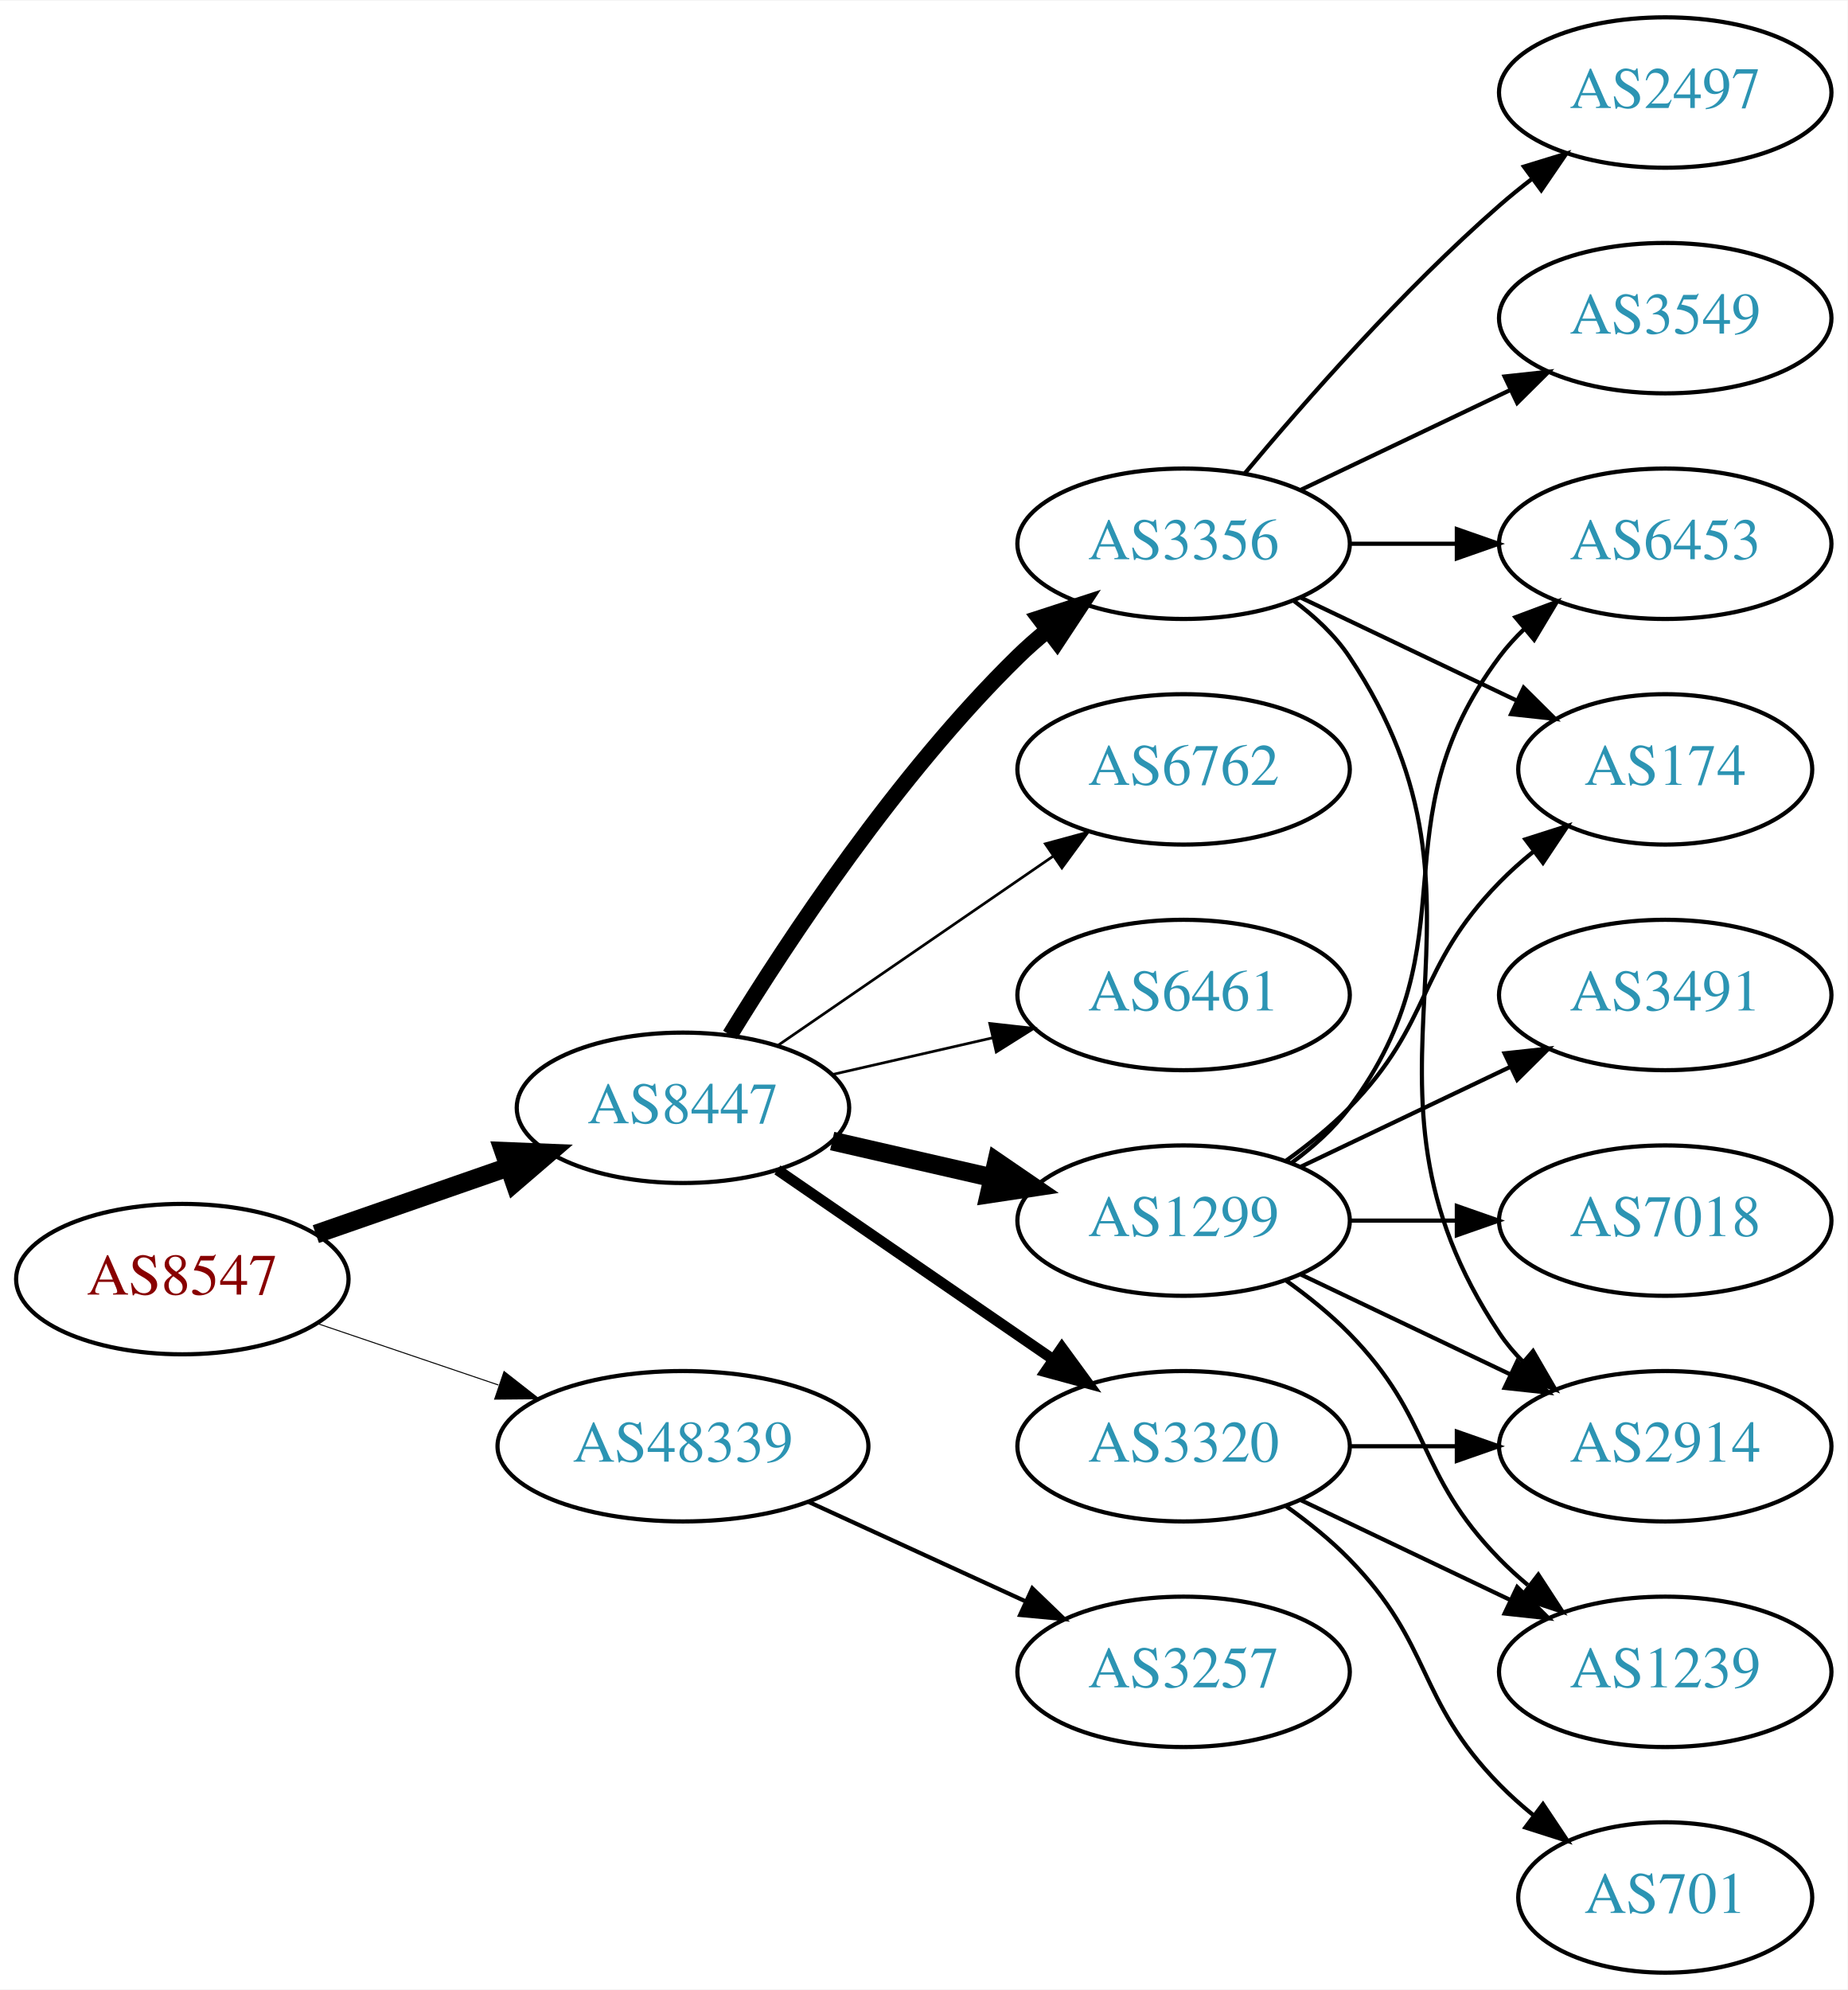
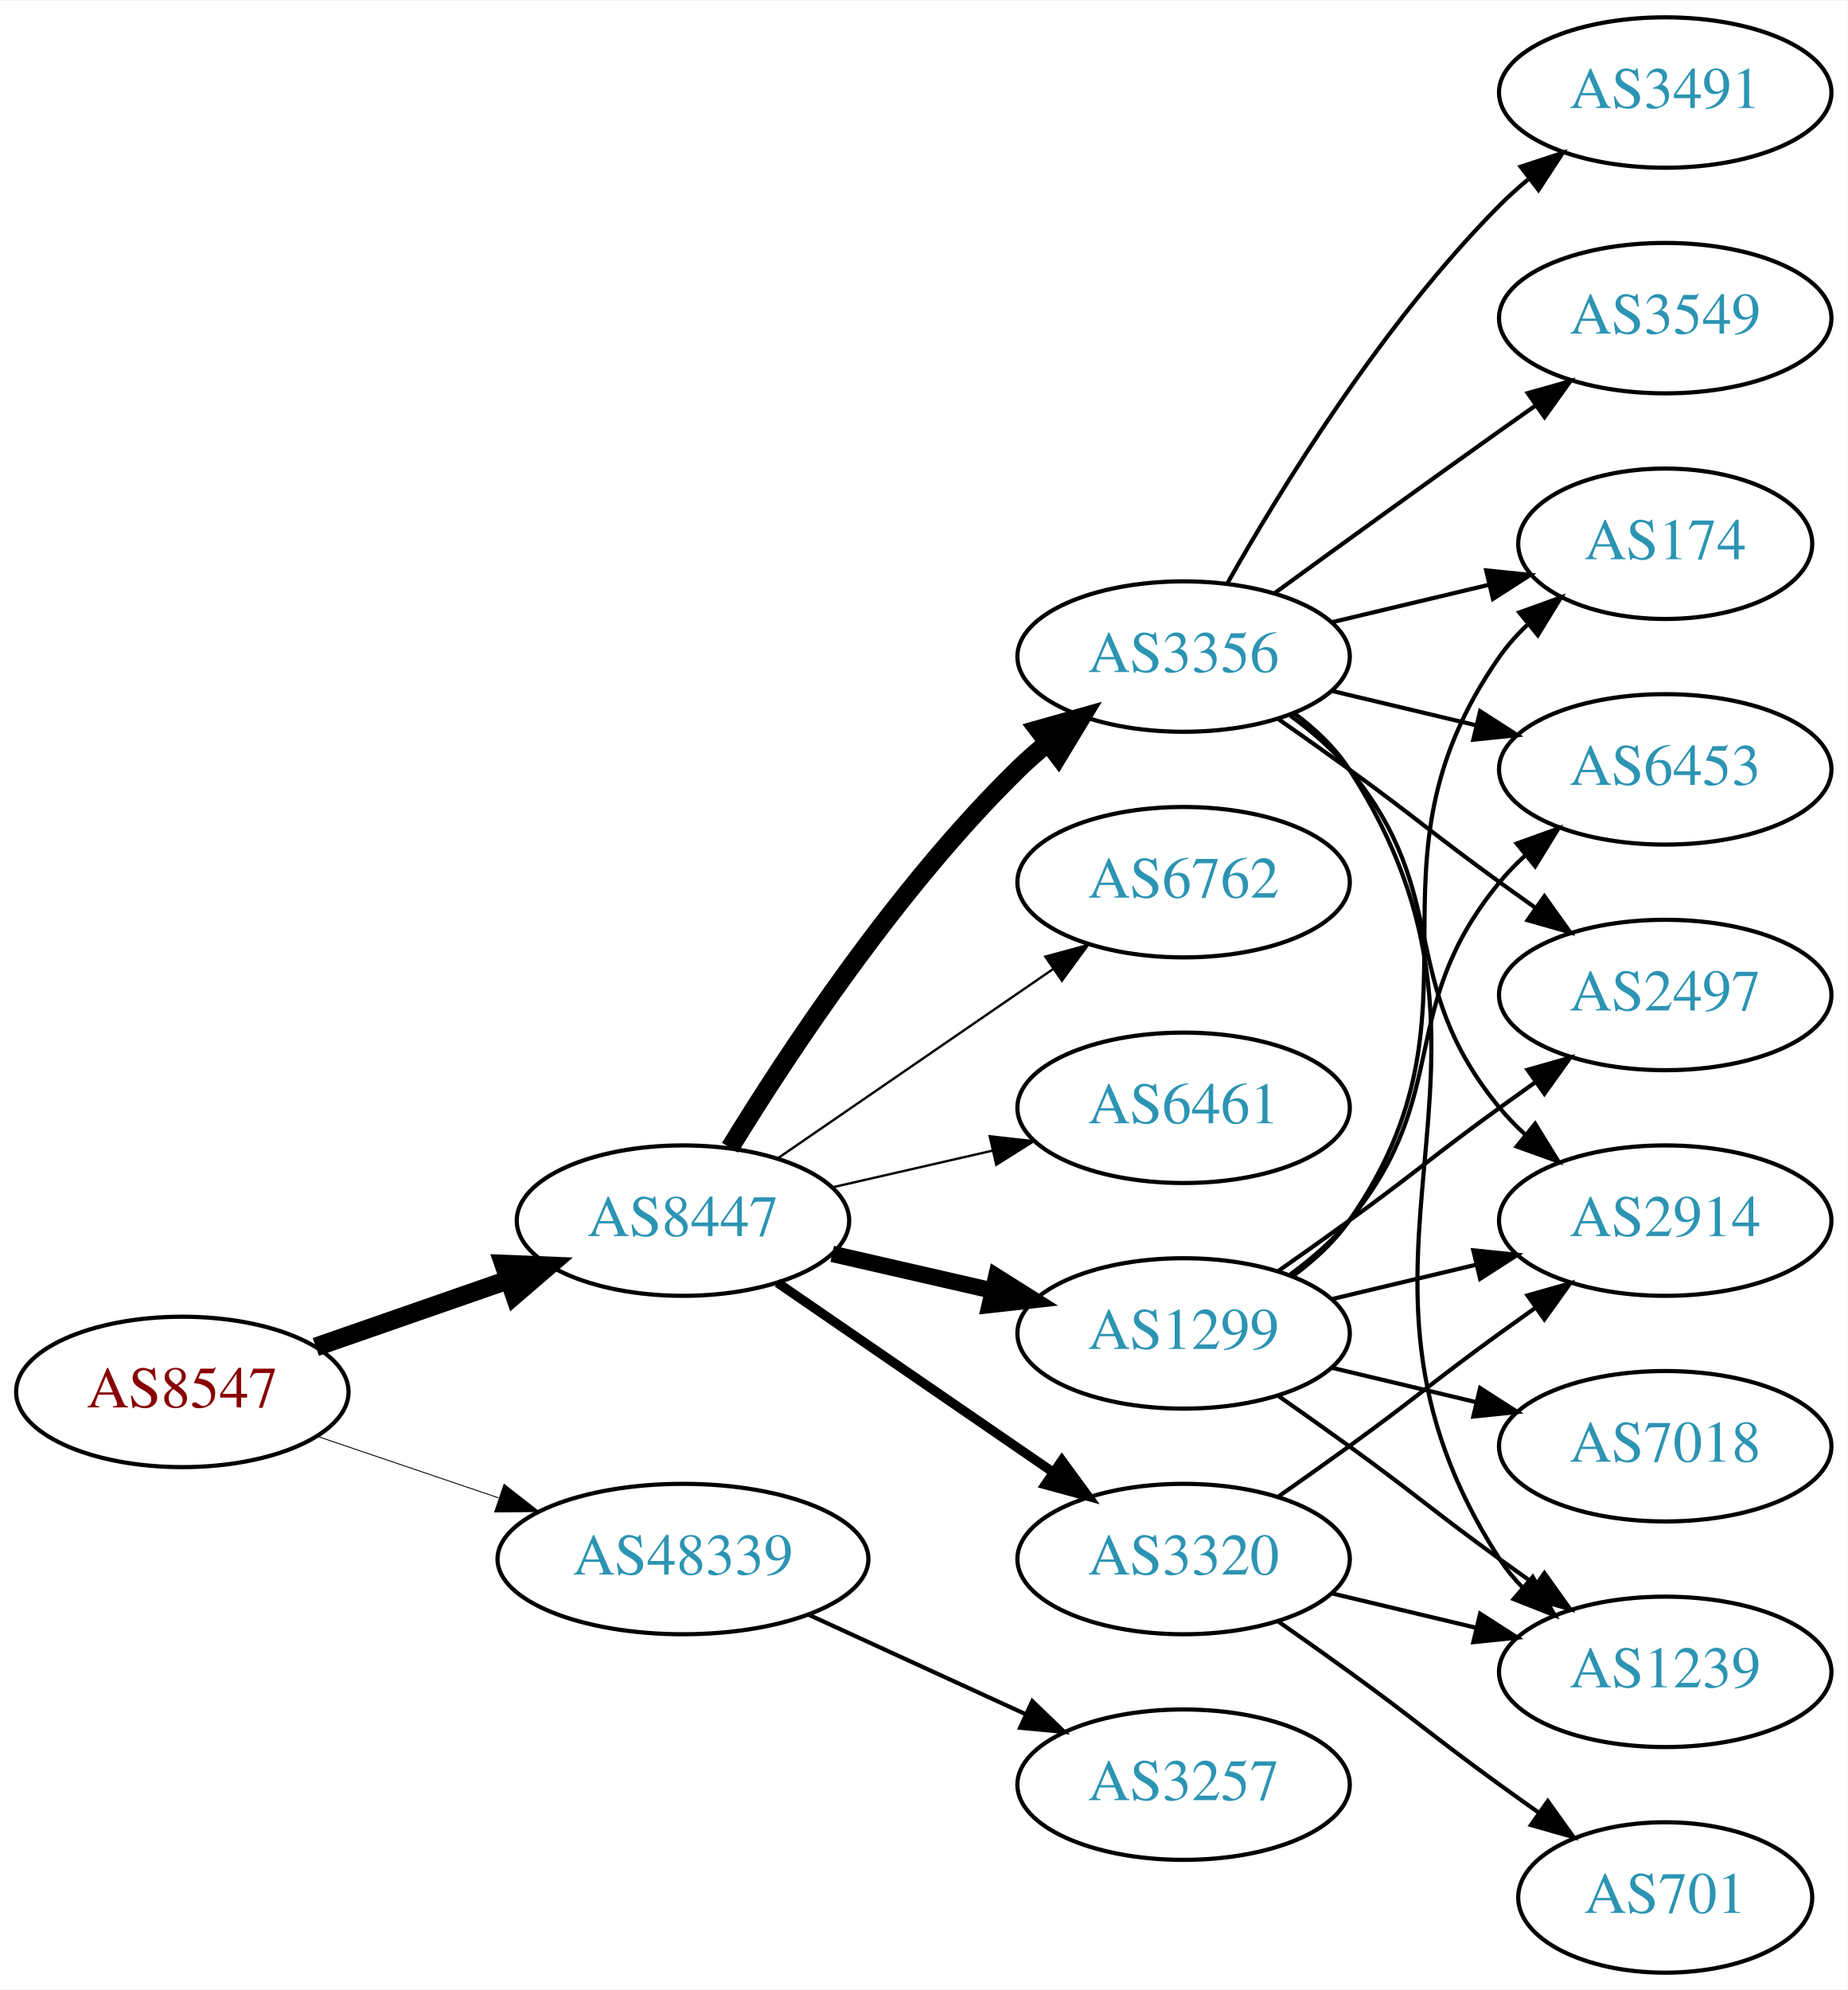
<svg xmlns="http://www.w3.org/2000/svg" xmlns:xlink="http://www.w3.org/1999/xlink" width="442pt" height="476pt" viewBox="0.00 0.00 442.27 476.00">
  <g id="graph0" class="graph" transform="scale(1 1) rotate(0) translate(4 472)">
    <polygon fill="white" stroke="none" points="-4,4 -4,-472 438.271,-472 438.271,4 -4,4" />
    <g id="node1" class="node">
      <g id="a_node1">
        <a xlink:href="/asn/8547" xlink:title="AS8547 ~ Styria IT Solutions GmbH &amp; Co KG [AT]">
-           <ellipse fill="#ffffff" stroke="black" cx="39.647" cy="-166" rx="39.794" ry="18" />
-           <text text-anchor="middle" x="39.647" y="-162.3" font-family="Times,serif" font-size="14.00" fill="#880000">AS8547</text>
+           <ellipse fill="#ffffff" stroke="black" cx="39.647" cy="-139" rx="39.794" ry="18" />
+           <text text-anchor="middle" x="39.647" y="-135.3" font-family="Times,serif" font-size="14.00" fill="#880000">AS8547</text>
        </a>
      </g>
    </g>
    <g id="node2" class="node">
      <g id="a_node2">
        <a xlink:href="/asn/8447" xlink:title="AS8447 ~ A1 Telekom Austria AG [AT]">
-           <ellipse fill="#ffffff" stroke="black" cx="159.489" cy="-207" rx="39.794" ry="18" />
-           <text text-anchor="middle" x="159.489" y="-203.3" font-family="Times,serif" font-size="14.00" fill="#2c94b3">AS8447</text>
+           <ellipse fill="#ffffff" stroke="black" cx="159.489" cy="-180" rx="39.794" ry="18" />
+           <text text-anchor="middle" x="159.489" y="-176.3" font-family="Times,serif" font-size="14.00" fill="#2c94b3">AS8447</text>
        </a>
      </g>
    </g>
    <g id="edge1" class="edge">
-       <path fill="none" stroke="black" stroke-width="4.5" d="M71.608,-176.772C85.705,-181.677 102.581,-187.548 117.695,-192.807" />
-       <polygon fill="black" stroke="black" stroke-width="4.5" points="116.586,-196.59 127.325,-196.157 119.174,-189.152 116.586,-196.59" />
+       <path fill="none" stroke="black" stroke-width="4.5" d="M71.608,-149.772C85.705,-154.677 102.581,-160.548 117.695,-165.807" />
+       <polygon fill="black" stroke="black" stroke-width="4.5" points="116.586,-169.59 127.325,-169.157 119.174,-162.152 116.586,-169.59" />
    </g>
    <g id="node3" class="node">
      <g id="a_node3">
        <a xlink:href="/asn/48339" xlink:title="AS48339 ~ Raiffeisen Rechenzentrum GmbH [AT]">
-           <ellipse fill="#ffffff" stroke="black" cx="159.489" cy="-126" rx="44.393" ry="18" />
-           <text text-anchor="middle" x="159.489" y="-122.3" font-family="Times,serif" font-size="14.00" fill="#2c94b3">AS48339</text>
+           <ellipse fill="#ffffff" stroke="black" cx="159.489" cy="-99" rx="44.393" ry="18" />
+           <text text-anchor="middle" x="159.489" y="-95.3" font-family="Times,serif" font-size="14.00" fill="#2c94b3">AS48339</text>
        </a>
      </g>
    </g>
    <g id="edge2" class="edge">
-       <path fill="none" stroke="black" stroke-width="0.237" d="M71.917,-155.386C85.213,-150.872 100.939,-145.535 115.315,-140.655" />
-       <polygon fill="black" stroke="black" stroke-width="0.237" points="116.661,-143.894 125.006,-137.365 114.411,-137.265 116.661,-143.894" />
+       <path fill="none" stroke="black" stroke-width="0.214" d="M71.917,-128.386C85.213,-123.872 100.939,-118.535 115.315,-113.655" />
+       <polygon fill="black" stroke="black" stroke-width="0.214" points="116.661,-116.894 125.006,-110.365 114.411,-110.265 116.661,-116.894" />
    </g>
    <g id="node4" class="node">
      <g id="a_node4">
-         <a xlink:href="/asn/1299" xlink:title="AS1299 ~ Telia Carrier [EU]">
-           <ellipse fill="#ffffff" stroke="black" cx="279.332" cy="-180" rx="39.794" ry="18" />
-           <text text-anchor="middle" x="279.332" y="-176.3" font-family="Times,serif" font-size="14.00" fill="#2c94b3">AS1299</text>
+         <a xlink:href="/asn/3356" xlink:title="AS3356 ~ Level 3 Parent, LLC [US]">
+           <ellipse fill="#ffffff" stroke="black" cx="279.332" cy="-315" rx="39.794" ry="18" />
+           <text text-anchor="middle" x="279.332" y="-311.3" font-family="Times,serif" font-size="14.00" fill="#2c94b3">AS3356</text>
        </a>
      </g>
    </g>
    <g id="edge3" class="edge">
-       <path fill="none" stroke="black" stroke-width="4.5" d="M195.208,-199.045C207.208,-196.296 220.829,-193.175 233.522,-190.267" />
-       <polygon fill="black" stroke="black" stroke-width="4.5" points="234.585,-194.063 243.453,-187.991 232.826,-186.387 234.585,-194.063" />
+       <path fill="none" stroke="black" stroke-width="4.5" d="M170.755,-197.44C184.563,-219.991 210.752,-259.722 239.685,-288 241.825,-290.092 244.142,-292.137 246.542,-294.106" />
+       <polygon fill="black" stroke="black" stroke-width="4.5" points="244.544,-297.533 254.884,-300.464 249.318,-291.27 244.544,-297.533" />
    </g>
    <g id="node5" class="node">
      <g id="a_node5">
-         <a xlink:href="/asn/3356" xlink:title="AS3356 ~ Level 3 Parent, LLC [US]">
-           <ellipse fill="#ffffff" stroke="black" cx="279.332" cy="-342" rx="39.794" ry="18" />
-           <text text-anchor="middle" x="279.332" y="-338.3" font-family="Times,serif" font-size="14.00" fill="#2c94b3">AS3356</text>
+         <a xlink:href="/asn/1299" xlink:title="AS1299 ~ Telia Carrier [EU]">
+           <ellipse fill="#ffffff" stroke="black" cx="279.332" cy="-153" rx="39.794" ry="18" />
+           <text text-anchor="middle" x="279.332" y="-149.3" font-family="Times,serif" font-size="14.00" fill="#2c94b3">AS1299</text>
        </a>
      </g>
    </g>
    <g id="edge4" class="edge">
-       <path fill="none" stroke="black" stroke-width="3.857" d="M170.755,-224.44C184.563,-246.991 210.752,-286.722 239.685,-315 241.825,-317.092 244.142,-319.137 246.542,-321.106" />
-       <polygon fill="black" stroke="black" stroke-width="3.857" points="244.809,-324.185 254.884,-327.464 249.053,-318.618 244.809,-324.185" />
+       <path fill="none" stroke="black" stroke-width="3.938" d="M195.208,-172.045C207.208,-169.296 220.829,-166.175 233.522,-163.267" />
+       <polygon fill="black" stroke="black" stroke-width="3.938" points="234.488,-166.636 243.453,-160.991 232.924,-159.813 234.488,-166.636" />
    </g>
    <g id="node6" class="node">
      <g id="a_node6">
-         <a xlink:href="/asn/6762" xlink:title="AS6762 ~ TELECOM ITALIA SPARKLE S.p.A. [IT]">
-           <ellipse fill="#ffffff" stroke="black" cx="279.332" cy="-288" rx="39.794" ry="18" />
-           <text text-anchor="middle" x="279.332" y="-284.3" font-family="Times,serif" font-size="14.00" fill="#2c94b3">AS6762</text>
+         <a xlink:href="/asn/3320" xlink:title="AS3320 ~ DTAG [DE]">
+           <ellipse fill="#ffffff" stroke="black" cx="279.332" cy="-99" rx="39.794" ry="18" />
+           <text text-anchor="middle" x="279.332" y="-95.3" font-family="Times,serif" font-size="14.00" fill="#2c94b3">AS3320</text>
        </a>
      </g>
    </g>
    <g id="edge5" class="edge">
-       <path fill="none" stroke="black" stroke-width="0.643" d="M182.103,-221.857C200.592,-234.565 227.405,-252.995 248.035,-267.175" />
-       <polygon fill="black" stroke="black" stroke-width="0.643" points="246.232,-270.183 256.455,-272.963 250.197,-264.414 246.232,-270.183" />
+       <path fill="none" stroke="black" stroke-width="2.25" d="M182.103,-165.143C200.592,-152.435 227.405,-134.005 248.035,-119.825" />
+       <polygon fill="black" stroke="black" stroke-width="2.25" points="250.197,-122.586 256.455,-114.037 246.232,-116.817 250.197,-122.586" />
    </g>
    <g id="node7" class="node">
      <g id="a_node7">
-         <a xlink:href="/asn/3320" xlink:title="AS3320 ~ DTAG [DE]">
-           <ellipse fill="#ffffff" stroke="black" cx="279.332" cy="-126" rx="39.794" ry="18" />
-           <text text-anchor="middle" x="279.332" y="-122.3" font-family="Times,serif" font-size="14.00" fill="#2c94b3">AS3320</text>
+         <a xlink:href="/asn/6762" xlink:title="AS6762 ~ TELECOM ITALIA SPARKLE S.p.A. [IT]">
+           <ellipse fill="#ffffff" stroke="black" cx="279.332" cy="-261" rx="39.794" ry="18" />
+           <text text-anchor="middle" x="279.332" y="-257.3" font-family="Times,serif" font-size="14.00" fill="#2c94b3">AS6762</text>
        </a>
      </g>
    </g>
    <g id="edge6" class="edge">
-       <path fill="none" stroke="black" stroke-width="2.571" d="M182.103,-192.143C200.592,-179.435 227.405,-161.005 248.035,-146.825" />
-       <polygon fill="black" stroke="black" stroke-width="2.571" points="250.197,-149.586 256.455,-141.037 246.232,-143.817 250.197,-149.586" />
+       <path fill="none" stroke="black" stroke-width="0.562" d="M182.103,-194.857C200.592,-207.565 227.405,-225.995 248.035,-240.175" />
+       <polygon fill="black" stroke="black" stroke-width="0.562" points="246.232,-243.183 256.455,-245.963 250.197,-237.414 246.232,-243.183" />
    </g>
    <g id="node8" class="node">
      <g id="a_node8">
        <a xlink:href="/asn/6461" xlink:title="AS6461 ~ Zayo Bandwidth [US]">
-           <ellipse fill="#ffffff" stroke="black" cx="279.332" cy="-234" rx="39.794" ry="18" />
-           <text text-anchor="middle" x="279.332" y="-230.3" font-family="Times,serif" font-size="14.00" fill="#2c94b3">AS6461</text>
+           <ellipse fill="#ffffff" stroke="black" cx="279.332" cy="-207" rx="39.794" ry="18" />
+           <text text-anchor="middle" x="279.332" y="-203.3" font-family="Times,serif" font-size="14.00" fill="#2c94b3">AS6461</text>
        </a>
      </g>
    </g>
    <g id="edge7" class="edge">
-       <path fill="none" stroke="black" stroke-width="0.643" d="M195.208,-214.955C207.208,-217.704 220.829,-220.825 233.522,-223.733" />
-       <polygon fill="black" stroke="black" stroke-width="0.643" points="232.924,-227.187 243.453,-226.009 234.488,-220.364 232.924,-227.187" />
+       <path fill="none" stroke="black" stroke-width="0.562" d="M195.208,-187.955C207.208,-190.704 220.829,-193.825 233.522,-196.733" />
+       <polygon fill="black" stroke="black" stroke-width="0.562" points="232.924,-200.187 243.453,-199.009 234.488,-193.364 232.924,-200.187" />
    </g>
    <g id="node18" class="node">
      <g id="a_node18">
        <a xlink:href="/asn/3257" xlink:title="AS3257 ~ GTT [DE]">
-           <ellipse fill="#ffffff" stroke="black" cx="279.332" cy="-72" rx="39.794" ry="18" />
-           <text text-anchor="middle" x="279.332" y="-68.3" font-family="Times,serif" font-size="14.00" fill="#2c94b3">AS3257</text>
-         </a>
-       </g>
-     </g>
-     <g id="edge22" class="edge">
-       <path fill="none" stroke="black" d="M189.619,-112.652C205.23,-105.498 224.628,-96.609 241.3,-88.969" />
-       <polygon fill="black" stroke="black" points="243.119,-91.986 250.752,-84.638 240.203,-85.622 243.119,-91.986" />
+           <ellipse fill="#ffffff" stroke="black" cx="279.332" cy="-45" rx="39.794" ry="18" />
+           <text text-anchor="middle" x="279.332" y="-41.3" font-family="Times,serif" font-size="14.00" fill="#2c94b3">AS3257</text>
+         </a>
+       </g>
+     </g>
+     <g id="edge24" class="edge">
+       <path fill="none" stroke="black" d="M189.619,-85.652C205.23,-78.498 224.628,-69.609 241.3,-61.969" />
+       <polygon fill="black" stroke="black" points="243.119,-64.986 250.752,-57.638 240.203,-58.622 243.119,-64.986" />
    </g>
    <g id="node9" class="node">
      <g id="a_node9">
-         <a xlink:href="/asn/3491" xlink:title="AS3491 ~ PCCW Global, Inc. [US]">
-           <ellipse fill="#ffffff" stroke="black" cx="394.625" cy="-234" rx="39.794" ry="18" />
-           <text text-anchor="middle" x="394.625" y="-230.3" font-family="Times,serif" font-size="14.00" fill="#2c94b3">AS3491</text>
+         <a xlink:href="/asn/2914" xlink:title="AS2914 ~ NTT America, Inc. [US]">
+           <ellipse fill="#ffffff" stroke="black" cx="394.625" cy="-180" rx="39.794" ry="18" />
+           <text text-anchor="middle" x="394.625" y="-176.3" font-family="Times,serif" font-size="14.00" fill="#2c94b3">AS2914</text>
        </a>
      </g>
    </g>
    <g id="edge8" class="edge">
-       <path fill="none" stroke="black" d="M307.468,-192.934C322.462,-200.081 341.283,-209.052 357.506,-216.785" />
-       <polygon fill="black" stroke="black" points="356.177,-220.028 366.71,-221.171 359.188,-213.709 356.177,-220.028" />
+       <path fill="none" stroke="black" d="M304.912,-300.844C310.007,-297.128 315.02,-292.799 318.978,-288 344.043,-257.606 329.913,-237.394 354.978,-207 356.833,-204.75 358.92,-202.604 361.139,-200.576" />
+       <polygon fill="black" stroke="black" points="363.488,-203.177 369.044,-194.156 359.075,-197.744 363.488,-203.177" />
    </g>
    <g id="node10" class="node">
      <g id="a_node10">
+         <a xlink:href="/asn/6453" xlink:title="AS6453 ~ TATA COMMUNICATIONS (AMERICA) INC [US]">
+           <ellipse fill="#ffffff" stroke="black" cx="394.625" cy="-288" rx="39.794" ry="18" />
+           <text text-anchor="middle" x="394.625" y="-284.3" font-family="Times,serif" font-size="14.00" fill="#2c94b3">AS6453</text>
+         </a>
+       </g>
+     </g>
+     <g id="edge9" class="edge">
+       <path fill="none" stroke="black" d="M314.939,-306.752C325.81,-304.162 337.964,-301.265 349.407,-298.538" />
+       <polygon fill="black" stroke="black" points="350.313,-301.92 359.229,-296.197 348.69,-295.111 350.313,-301.92" />
+     </g>
+     <g id="node11" class="node">
+       <g id="a_node11">
        <a xlink:href="/asn/1239" xlink:title="AS1239 ~ Sprint [US]">
          <ellipse fill="#ffffff" stroke="black" cx="394.625" cy="-72" rx="39.794" ry="18" />
          <text text-anchor="middle" x="394.625" y="-68.3" font-family="Times,serif" font-size="14.00" fill="#2c94b3">AS1239</text>
        </a>
      </g>
    </g>
-     <g id="edge9" class="edge">
-       <path fill="none" stroke="black" d="M303.926,-165.611C309.182,-161.852 314.513,-157.563 318.978,-153 339.151,-132.383 334.806,-119.617 354.978,-99 357.071,-96.861 359.354,-94.782 361.731,-92.79" />
-       <polygon fill="black" stroke="black" points="364.249,-95.268 370.031,-86.389 359.974,-89.725 364.249,-95.268" />
-     </g>
-     <g id="node11" class="node">
-       <g id="a_node11">
-         <a xlink:href="/asn/174" xlink:title="AS174 ~ Cogent Communications [US]">
-           <ellipse fill="#ffffff" stroke="black" cx="394.625" cy="-288" rx="35.194" ry="18" />
-           <text text-anchor="middle" x="394.625" y="-284.3" font-family="Times,serif" font-size="14.00" fill="#2c94b3">AS174</text>
-         </a>
-       </g>
-     </g>
    <g id="edge10" class="edge">
-       <path fill="none" stroke="black" d="M303.926,-194.389C309.182,-198.148 314.513,-202.437 318.978,-207 339.151,-227.617 334.806,-240.383 354.978,-261 357.457,-263.534 360.204,-265.983 363.056,-268.304" />
-       <polygon fill="black" stroke="black" points="361.148,-271.248 371.242,-274.468 365.359,-265.657 361.148,-271.248" />
+       <path fill="none" stroke="black" d="M305.768,-301.47C310.818,-297.722 315.597,-293.221 318.978,-288 365.453,-216.222 308.503,-170.778 354.978,-99 356.563,-96.552 358.455,-94.263 360.538,-92.136" />
+       <polygon fill="black" stroke="black" points="362.907,-94.715 368.188,-85.53 358.332,-89.416 362.907,-94.715" />
    </g>
    <g id="node12" class="node">
      <g id="a_node12">
-         <a xlink:href="/asn/6453" xlink:title="AS6453 ~ TATA COMMUNICATIONS (AMERICA) INC [US]">
-           <ellipse fill="#ffffff" stroke="black" cx="394.625" cy="-342" rx="39.794" ry="18" />
-           <text text-anchor="middle" x="394.625" y="-338.3" font-family="Times,serif" font-size="14.00" fill="#2c94b3">AS6453</text>
+         <a xlink:href="/asn/2497" xlink:title="AS2497 ~ Internet Initiative Japan Inc. [JP]">
+           <ellipse fill="#ffffff" stroke="black" cx="394.625" cy="-234" rx="39.794" ry="18" />
+           <text text-anchor="middle" x="394.625" y="-230.3" font-family="Times,serif" font-size="14.00" fill="#2c94b3">AS2497</text>
        </a>
      </g>
    </g>
    <g id="edge11" class="edge">
-       <path fill="none" stroke="black" d="M305.262,-193.882C310.338,-197.611 315.256,-202.016 318.978,-207 349.249,-247.542 324.707,-274.458 354.978,-315 356.723,-317.336 358.73,-319.545 360.893,-321.617" />
-       <polygon fill="black" stroke="black" points="358.771,-324.405 368.694,-328.118 363.253,-319.027 358.771,-324.405" />
+       <path fill="none" stroke="black" d="M302.089,-299.991C307.623,-296.121 313.542,-291.936 318.978,-288 335.178,-276.271 338.778,-272.729 354.978,-261 357.781,-258.971 360.712,-256.875 363.653,-254.79" />
+       <polygon fill="black" stroke="black" points="365.704,-257.627 371.868,-249.009 361.675,-251.903 365.704,-257.627" />
    </g>
    <g id="node13" class="node">
      <g id="a_node13">
-         <a xlink:href="/asn/7018" xlink:title="AS7018 ~ AT&amp;T Services, Inc. [US]">
-           <ellipse fill="#ffffff" stroke="black" cx="394.625" cy="-180" rx="39.794" ry="18" />
-           <text text-anchor="middle" x="394.625" y="-176.3" font-family="Times,serif" font-size="14.00" fill="#2c94b3">AS7018</text>
+         <a xlink:href="/asn/174" xlink:title="AS174 ~ Cogent Communications [US]">
+           <ellipse fill="#ffffff" stroke="black" cx="394.625" cy="-342" rx="35.194" ry="18" />
+           <text text-anchor="middle" x="394.625" y="-338.3" font-family="Times,serif" font-size="14.00" fill="#2c94b3">AS174</text>
        </a>
      </g>
    </g>
    <g id="edge12" class="edge">
-       <path fill="none" stroke="black" d="M319.004,-180C327.207,-180 335.971,-180 344.503,-180" />
-       <polygon fill="black" stroke="black" points="344.742,-183.5 354.742,-180 344.742,-176.5 344.742,-183.5" />
+       <path fill="none" stroke="black" d="M314.939,-323.248C326.733,-326.058 340.038,-329.229 352.306,-332.153" />
+       <polygon fill="black" stroke="black" points="351.772,-335.624 362.311,-334.537 353.394,-328.814 351.772,-335.624" />
    </g>
    <g id="node14" class="node">
      <g id="a_node14">
-         <a xlink:href="/asn/2914" xlink:title="AS2914 ~ NTT America, Inc. [US]">
-           <ellipse fill="#ffffff" stroke="black" cx="394.625" cy="-126" rx="39.794" ry="18" />
-           <text text-anchor="middle" x="394.625" y="-122.3" font-family="Times,serif" font-size="14.00" fill="#2c94b3">AS2914</text>
-         </a>
-       </g>
-     </g>
-     <g id="edge13" class="edge">
-       <path fill="none" stroke="black" d="M307.468,-167.066C322.462,-159.919 341.283,-150.948 357.506,-143.215" />
-       <polygon fill="black" stroke="black" points="359.188,-146.291 366.71,-138.829 356.177,-139.972 359.188,-146.291" />
-     </g>
-     <g id="edge18" class="edge">
-       <path fill="none" stroke="black" d="M307.468,-329.066C322.9,-321.71 342.385,-312.423 358.92,-304.541" />
-       <polygon fill="black" stroke="black" points="360.741,-307.551 368.262,-300.089 357.729,-301.232 360.741,-307.551" />
-     </g>
-     <g id="edge17" class="edge">
-       <path fill="none" stroke="black" d="M319.004,-342C327.207,-342 335.971,-342 344.503,-342" />
-       <polygon fill="black" stroke="black" points="344.742,-345.5 354.742,-342 344.742,-338.5 344.742,-345.5" />
-     </g>
-     <g id="edge14" class="edge">
-       <path fill="none" stroke="black" d="M305.651,-328.393C310.707,-324.649 315.518,-320.169 318.978,-315 360.003,-253.706 313.954,-214.294 354.978,-153 356.6,-150.577 358.519,-148.305 360.621,-146.19" />
-       <polygon fill="black" stroke="black" points="362.988,-148.771 368.306,-139.607 358.434,-143.454 362.988,-148.771" />
-     </g>
-     <g id="node15" class="node">
-       <g id="a_node15">
        <a xlink:href="/asn/3549" xlink:title="AS3549 ~ Level 3 Parent, LLC [US]">
          <ellipse fill="#ffffff" stroke="black" cx="394.625" cy="-396" rx="39.794" ry="18" />
          <text text-anchor="middle" x="394.625" y="-392.3" font-family="Times,serif" font-size="14.00" fill="#2c94b3">AS3549</text>
        </a>
      </g>
    </g>
+     <g id="edge13" class="edge">
+       <path fill="none" stroke="black" d="M301.18,-330.222C316.114,-341.091 336.727,-356.025 354.978,-369 357.799,-371.005 360.742,-373.085 363.69,-375.159" />
+       <polygon fill="black" stroke="black" points="361.717,-378.05 371.914,-380.926 365.736,-372.319 361.717,-378.05" />
+     </g>
+     <g id="node15" class="node">
+       <g id="a_node15">
+         <a xlink:href="/asn/3491" xlink:title="AS3491 ~ PCCW Global, Inc. [US]">
+           <ellipse fill="#ffffff" stroke="black" cx="394.625" cy="-450" rx="39.794" ry="18" />
+           <text text-anchor="middle" x="394.625" y="-446.3" font-family="Times,serif" font-size="14.00" fill="#2c94b3">AS3491</text>
+         </a>
+       </g>
+     </g>
+     <g id="edge14" class="edge">
+       <path fill="none" stroke="black" d="M289.791,-332.49C302.573,-355.096 327.005,-394.886 354.978,-423 357.089,-425.121 359.385,-427.188 361.77,-429.171" />
+       <polygon fill="black" stroke="black" points="360.023,-432.242 370.086,-435.556 364.286,-426.69 360.023,-432.242" />
+     </g>
+     <g id="edge19" class="edge">
+       <path fill="none" stroke="black" d="M314.939,-161.248C325.81,-163.838 337.964,-166.735 349.407,-169.462" />
+       <polygon fill="black" stroke="black" points="348.69,-172.889 359.229,-171.803 350.313,-166.08 348.69,-172.889" />
+     </g>
+     <g id="edge17" class="edge">
+       <path fill="none" stroke="black" d="M304.912,-167.156C310.007,-170.872 315.02,-175.201 318.978,-180 344.043,-210.394 329.913,-230.606 354.978,-261 356.833,-263.25 358.92,-265.396 361.139,-267.424" />
+       <polygon fill="black" stroke="black" points="359.075,-270.256 369.044,-273.844 363.488,-264.823 359.075,-270.256" />
+     </g>
+     <g id="edge16" class="edge">
+       <path fill="none" stroke="black" d="M302.089,-137.991C307.623,-134.121 313.542,-129.936 318.978,-126 335.178,-114.271 338.778,-110.729 354.978,-99 357.781,-96.971 360.712,-94.875 363.653,-92.79" />
+       <polygon fill="black" stroke="black" points="365.704,-95.627 371.868,-87.009 361.675,-89.903 365.704,-95.627" />
+     </g>
+     <g id="edge20" class="edge">
+       <path fill="none" stroke="black" d="M302.089,-168.009C307.623,-171.879 313.542,-176.064 318.978,-180 335.178,-191.729 338.778,-195.271 354.978,-207 357.781,-209.029 360.712,-211.125 363.653,-213.21" />
+       <polygon fill="black" stroke="black" points="361.675,-216.097 371.868,-218.991 365.704,-210.373 361.675,-216.097" />
+     </g>
    <g id="edge15" class="edge">
-       <path fill="none" stroke="black" d="M307.468,-354.934C322.462,-362.081 341.283,-371.052 357.506,-378.785" />
-       <polygon fill="black" stroke="black" points="356.177,-382.028 366.71,-383.171 359.188,-375.709 356.177,-382.028" />
+       <path fill="none" stroke="black" d="M305.491,-166.716C310.555,-170.455 315.411,-174.904 318.978,-180 354.592,-230.869 319.365,-264.131 354.978,-315 356.903,-317.749 359.202,-320.31 361.707,-322.673" />
+       <polygon fill="black" stroke="black" points="359.704,-325.555 369.668,-329.156 364.124,-320.127 359.704,-325.555" />
    </g>
    <g id="node16" class="node">
      <g id="a_node16">
-         <a xlink:href="/asn/2497" xlink:title="AS2497 ~ Internet Initiative Japan Inc. [JP]">
-           <ellipse fill="#ffffff" stroke="black" cx="394.625" cy="-450" rx="39.794" ry="18" />
-           <text text-anchor="middle" x="394.625" y="-446.3" font-family="Times,serif" font-size="14.00" fill="#2c94b3">AS2497</text>
-         </a>
-       </g>
-     </g>
-     <g id="edge16" class="edge">
-       <path fill="none" stroke="black" d="M293.962,-358.817C308.244,-375.929 331.791,-402.745 354.978,-423 357.444,-425.154 360.082,-427.294 362.78,-429.372" />
-       <polygon fill="black" stroke="black" points="360.805,-432.264 370.934,-435.37 364.953,-426.625 360.805,-432.264" />
+         <a xlink:href="/asn/7018" xlink:title="AS7018 ~ AT&amp;T Services, Inc. [US]">
+           <ellipse fill="#ffffff" stroke="black" cx="394.625" cy="-126" rx="39.794" ry="18" />
+           <text text-anchor="middle" x="394.625" y="-122.3" font-family="Times,serif" font-size="14.00" fill="#2c94b3">AS7018</text>
+         </a>
+       </g>
+     </g>
+     <g id="edge18" class="edge">
+       <path fill="none" stroke="black" d="M314.939,-144.752C325.81,-142.162 337.964,-139.265 349.407,-136.538" />
+       <polygon fill="black" stroke="black" points="350.313,-139.92 359.229,-134.197 348.69,-133.111 350.313,-139.92" />
    </g>
    <g id="edge21" class="edge">
-       <path fill="none" stroke="black" d="M307.468,-113.066C322.462,-105.919 341.283,-96.948 357.506,-89.215" />
-       <polygon fill="black" stroke="black" points="359.188,-92.291 366.71,-84.829 356.177,-85.972 359.188,-92.291" />
-     </g>
-     <g id="edge20" class="edge">
-       <path fill="none" stroke="black" d="M319.004,-126C327.207,-126 335.971,-126 344.503,-126" />
-       <polygon fill="black" stroke="black" points="344.742,-129.5 354.742,-126 344.742,-122.5 344.742,-129.5" />
+       <path fill="none" stroke="black" d="M302.089,-114.009C307.623,-117.879 313.542,-122.064 318.978,-126 335.178,-137.729 338.778,-141.271 354.978,-153 357.781,-155.029 360.712,-157.125 363.653,-159.21" />
+       <polygon fill="black" stroke="black" points="361.675,-162.097 371.868,-164.991 365.704,-156.373 361.675,-162.097" />
+     </g>
+     <g id="edge23" class="edge">
+       <path fill="none" stroke="black" d="M314.939,-90.752C325.81,-88.162 337.964,-85.265 349.407,-82.538" />
+       <polygon fill="black" stroke="black" points="350.313,-85.92 359.229,-80.197 348.69,-79.111 350.313,-85.92" />
    </g>
    <g id="node17" class="node">
      <g id="a_node17">
        <a xlink:href="/asn/701" xlink:title="AS701 ~ UUNET [US]">
          <ellipse fill="#ffffff" stroke="black" cx="394.625" cy="-18" rx="35.194" ry="18" />
          <text text-anchor="middle" x="394.625" y="-14.3" font-family="Times,serif" font-size="14.00" fill="#2c94b3">AS701</text>
        </a>
      </g>
    </g>
-     <g id="edge19" class="edge">
-       <path fill="none" stroke="black" d="M303.926,-111.611C309.182,-107.852 314.513,-103.563 318.978,-99 339.151,-78.383 334.806,-65.617 354.978,-45 357.457,-42.466 360.204,-40.017 363.056,-37.696" />
-       <polygon fill="black" stroke="black" points="365.359,-40.343 371.242,-31.532 361.148,-34.752 365.359,-40.343" />
+     <g id="edge22" class="edge">
+       <path fill="none" stroke="black" d="M302.089,-83.991C307.623,-80.121 313.542,-75.936 318.978,-72 335.178,-60.271 338.778,-56.729 354.978,-45 358.007,-42.807 361.186,-40.537 364.364,-38.287" />
+       <polygon fill="black" stroke="black" points="366.506,-41.059 372.675,-32.445 362.481,-35.333 366.506,-41.059" />
    </g>
  </g>
</svg>
